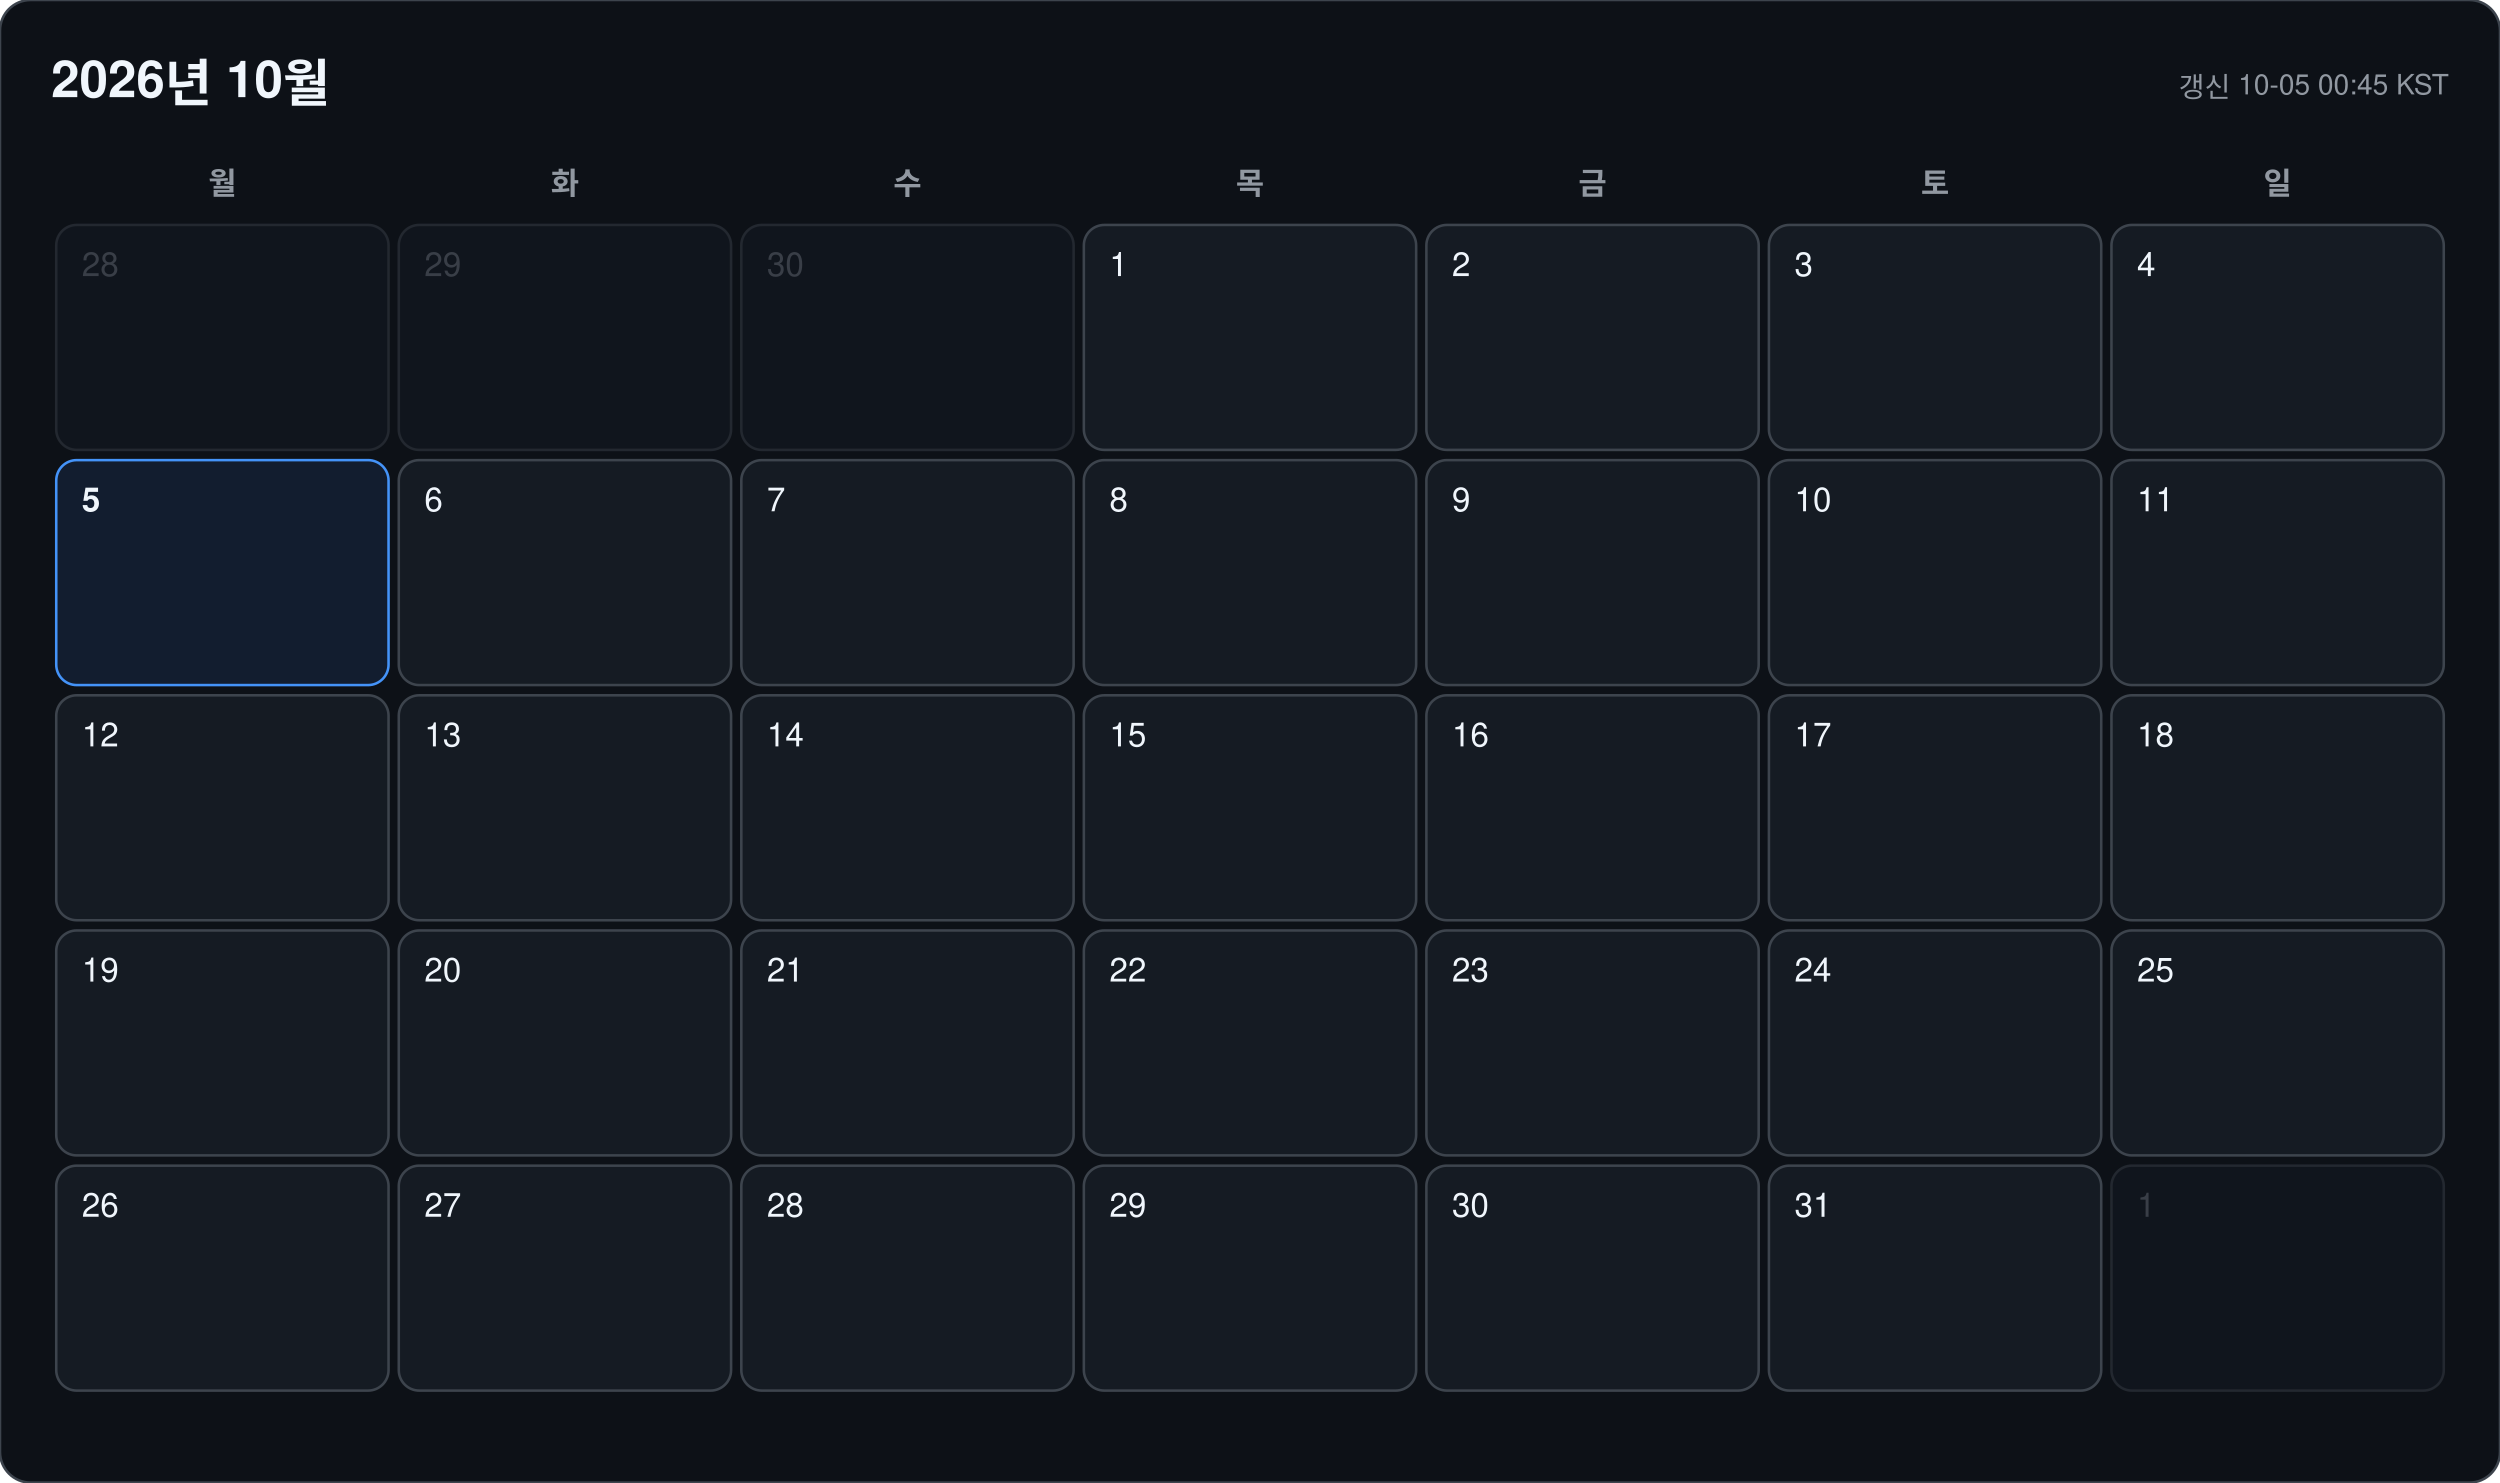
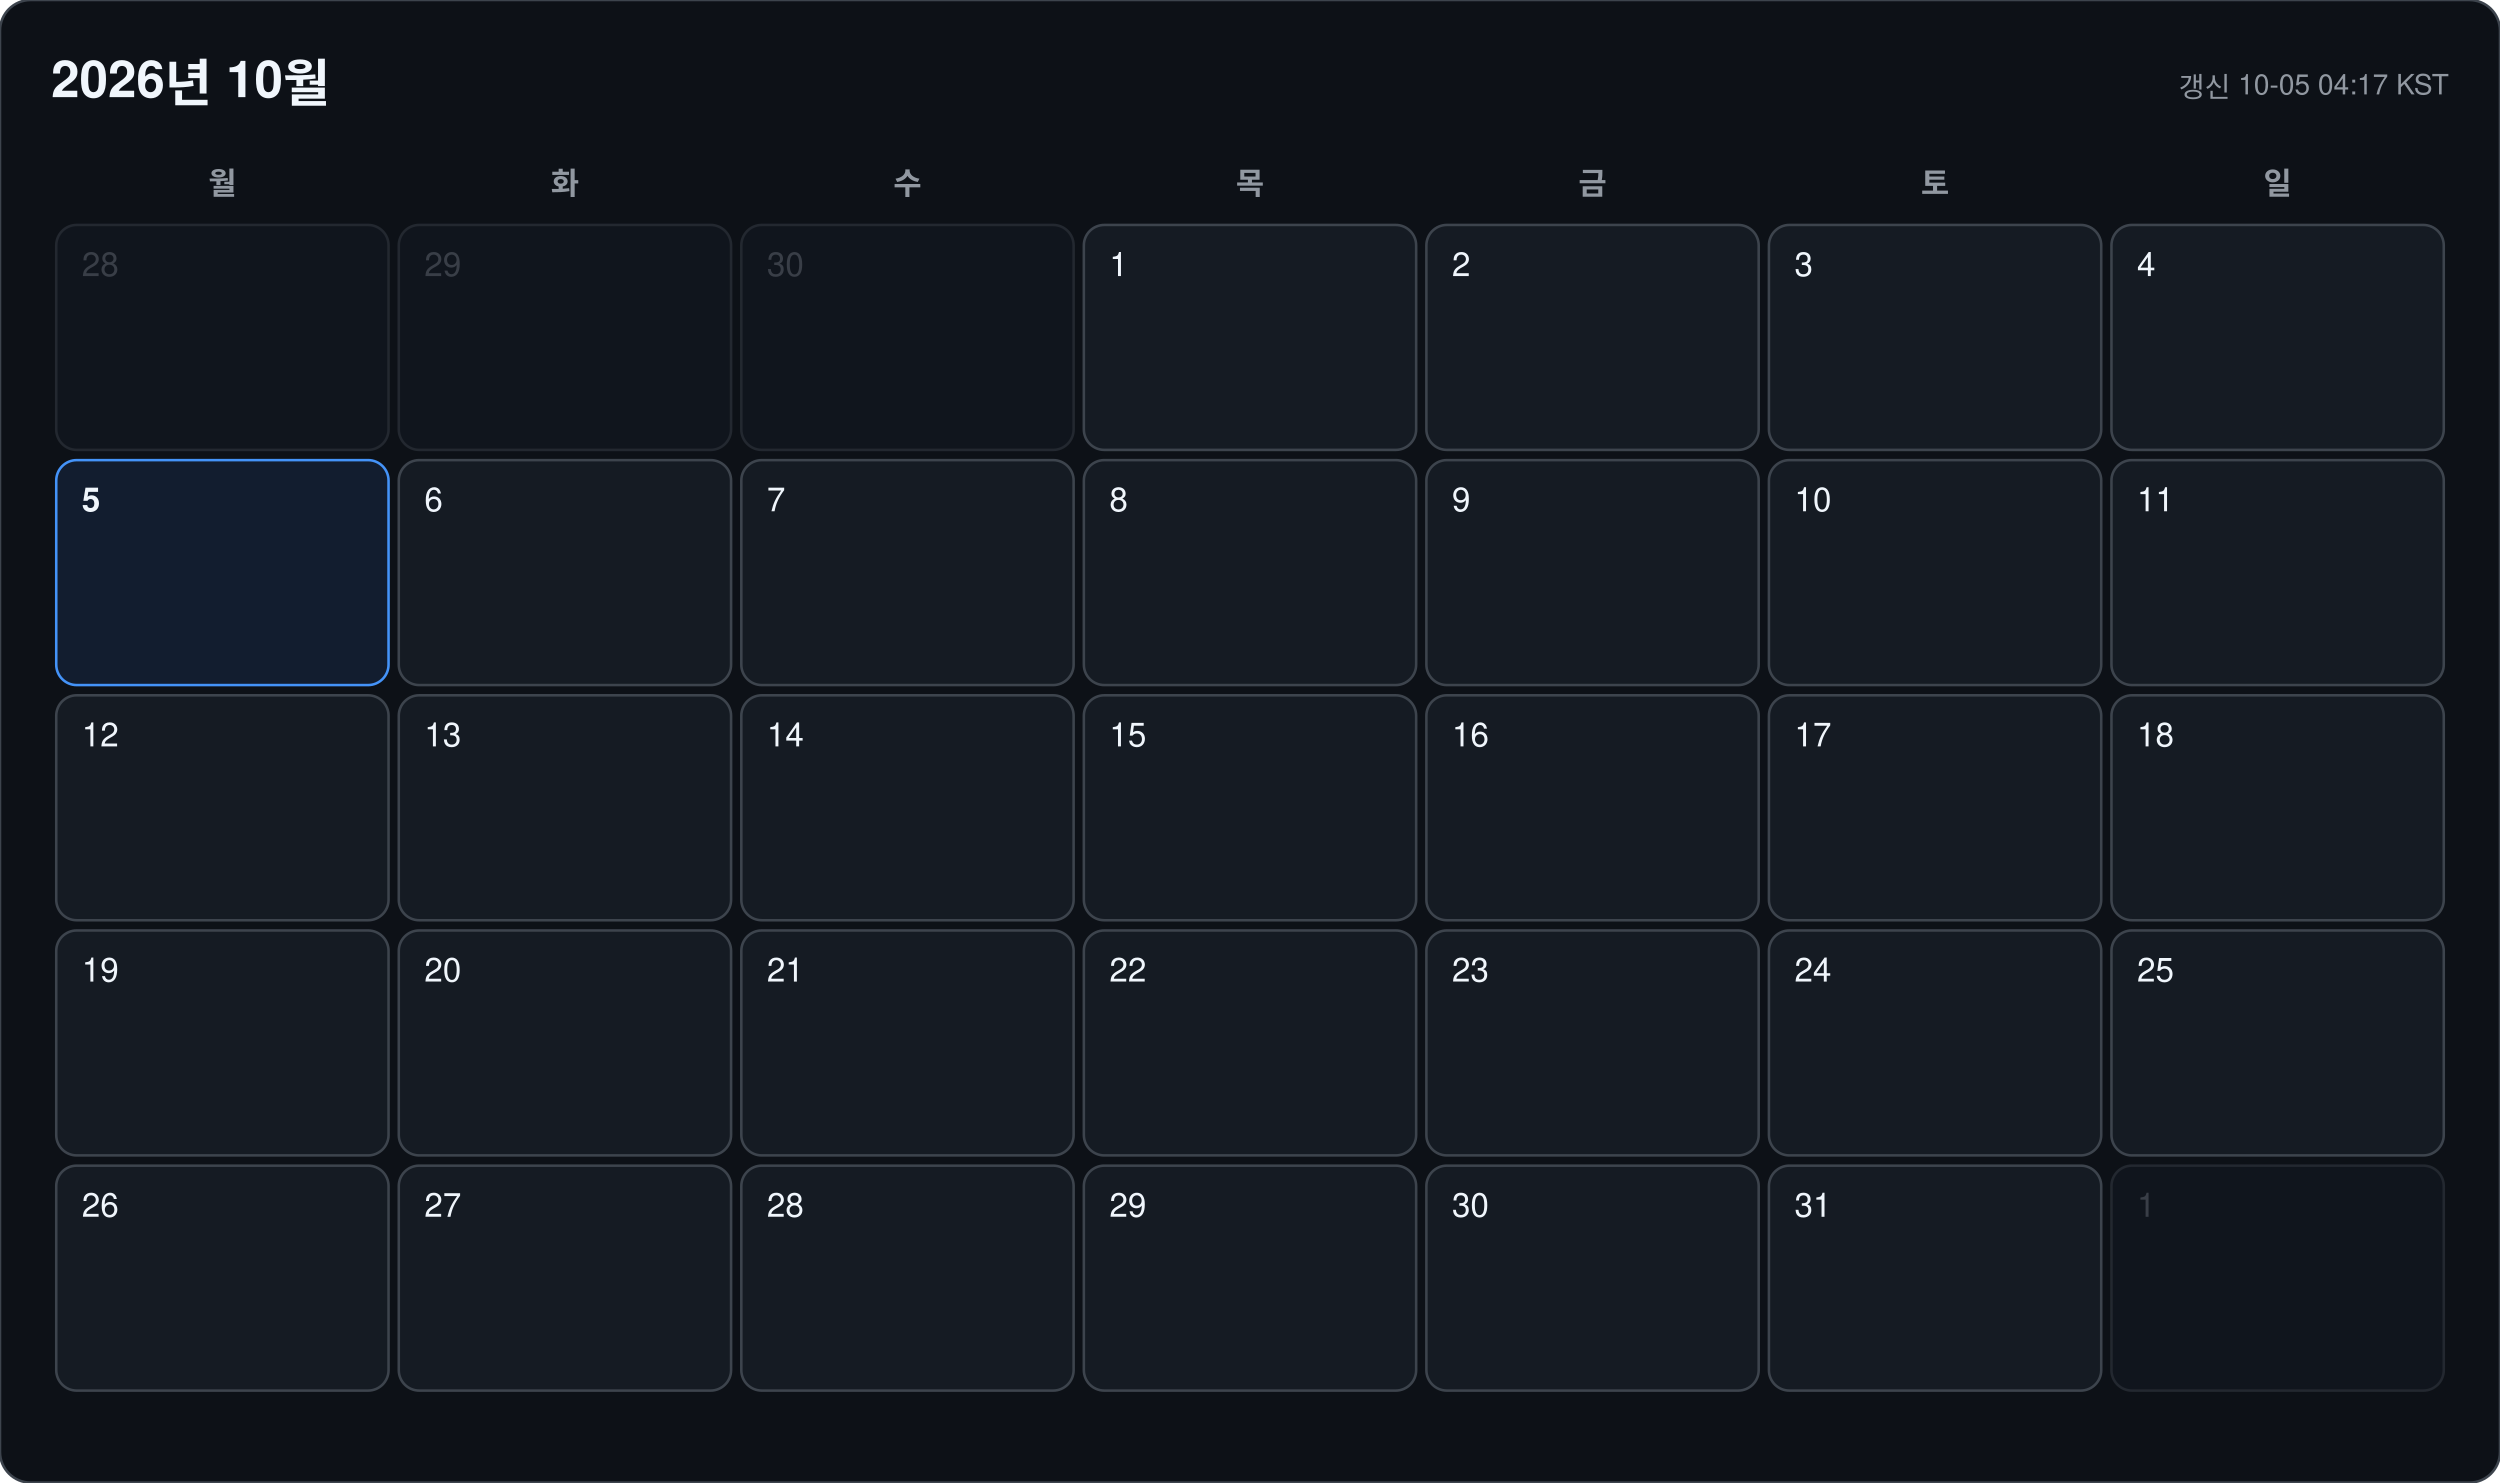
<svg xmlns="http://www.w3.org/2000/svg" width="978" height="580" viewBox="0 0 978 580" font-family="-apple-system, BlinkMacSystemFont, 'Segoe UI', 'Malgun Gothic', 'Apple SD Gothic Neo', 'Noto Sans KR', Helvetica, Arial, sans-serif">
  <rect width="978" height="580" rx="12" fill="#0d1117" stroke="#3d444d" />
  <text x="20" y="38" font-size="20" font-weight="700" fill="#f0f6fc">2026년 10월</text>
-   <text x="958" y="38" font-size="11" text-anchor="end" fill="#9198a1">갱신 10-05 00:45 KST</text>
+   <text x="958" y="38" font-size="11" text-anchor="end" fill="#9198a1">갱신 10-05 04:17 KST</text>
  <text x="87" y="76" font-size="12" font-weight="600" text-anchor="middle" fill="#9198a1">월</text>
  <text x="221" y="76" font-size="12" font-weight="600" text-anchor="middle" fill="#9198a1">화</text>
  <text x="355" y="76" font-size="12" font-weight="600" text-anchor="middle" fill="#9198a1">수</text>
  <text x="489" y="76" font-size="12" font-weight="600" text-anchor="middle" fill="#9198a1">목</text>
  <text x="623" y="76" font-size="12" font-weight="600" text-anchor="middle" fill="#9198a1">금</text>
  <text x="757" y="76" font-size="12" font-weight="600" text-anchor="middle" fill="#9198a1">토</text>
  <text x="891" y="76" font-size="12" font-weight="600" text-anchor="middle" fill="#9198a1">일</text>
  <g opacity="0.45">
    <rect x="22" y="88" width="130" height="88" rx="8" fill="#151b23" stroke="#3d444d" />
    <text x="32" y="108" font-size="13" font-weight="500" fill="#6e7681">28</text>
  </g>
  <g opacity="0.45">
    <rect x="156" y="88" width="130" height="88" rx="8" fill="#151b23" stroke="#3d444d" />
    <text x="166" y="108" font-size="13" font-weight="500" fill="#6e7681">29</text>
  </g>
  <g opacity="0.45">
    <rect x="290" y="88" width="130" height="88" rx="8" fill="#151b23" stroke="#3d444d" />
    <text x="300" y="108" font-size="13" font-weight="500" fill="#6e7681">30</text>
  </g>
  <g opacity="1">
    <rect x="424" y="88" width="130" height="88" rx="8" fill="#151b23" stroke="#3d444d" />
    <text x="434" y="108" font-size="13" font-weight="500" fill="#f0f6fc">1</text>
  </g>
  <g opacity="1">
    <rect x="558" y="88" width="130" height="88" rx="8" fill="#151b23" stroke="#3d444d" />
    <text x="568" y="108" font-size="13" font-weight="500" fill="#f0f6fc">2</text>
  </g>
  <g opacity="1">
    <rect x="692" y="88" width="130" height="88" rx="8" fill="#151b23" stroke="#3d444d" />
    <text x="702" y="108" font-size="13" font-weight="500" fill="#f0f6fc">3</text>
  </g>
  <g opacity="1">
    <rect x="826" y="88" width="130" height="88" rx="8" fill="#151b23" stroke="#3d444d" />
    <text x="836" y="108" font-size="13" font-weight="500" fill="#f0f6fc">4</text>
  </g>
  <g opacity="1">
    <rect x="22" y="180" width="130" height="88" rx="8" fill="#121d2f" stroke="#4493f8" />
    <text x="32" y="200" font-size="13" font-weight="700" fill="#f0f6fc">5</text>
  </g>
  <g opacity="1">
    <rect x="156" y="180" width="130" height="88" rx="8" fill="#151b23" stroke="#3d444d" />
    <text x="166" y="200" font-size="13" font-weight="500" fill="#f0f6fc">6</text>
  </g>
  <g opacity="1">
    <rect x="290" y="180" width="130" height="88" rx="8" fill="#151b23" stroke="#3d444d" />
    <text x="300" y="200" font-size="13" font-weight="500" fill="#f0f6fc">7</text>
  </g>
  <g opacity="1">
    <rect x="424" y="180" width="130" height="88" rx="8" fill="#151b23" stroke="#3d444d" />
    <text x="434" y="200" font-size="13" font-weight="500" fill="#f0f6fc">8</text>
  </g>
  <g opacity="1">
    <rect x="558" y="180" width="130" height="88" rx="8" fill="#151b23" stroke="#3d444d" />
    <text x="568" y="200" font-size="13" font-weight="500" fill="#f0f6fc">9</text>
  </g>
  <g opacity="1">
    <rect x="692" y="180" width="130" height="88" rx="8" fill="#151b23" stroke="#3d444d" />
    <text x="702" y="200" font-size="13" font-weight="500" fill="#f0f6fc">10</text>
  </g>
  <g opacity="1">
    <rect x="826" y="180" width="130" height="88" rx="8" fill="#151b23" stroke="#3d444d" />
    <text x="836" y="200" font-size="13" font-weight="500" fill="#f0f6fc">11</text>
  </g>
  <g opacity="1">
    <rect x="22" y="272" width="130" height="88" rx="8" fill="#151b23" stroke="#3d444d" />
    <text x="32" y="292" font-size="13" font-weight="500" fill="#f0f6fc">12</text>
  </g>
  <g opacity="1">
    <rect x="156" y="272" width="130" height="88" rx="8" fill="#151b23" stroke="#3d444d" />
    <text x="166" y="292" font-size="13" font-weight="500" fill="#f0f6fc">13</text>
  </g>
  <g opacity="1">
    <rect x="290" y="272" width="130" height="88" rx="8" fill="#151b23" stroke="#3d444d" />
    <text x="300" y="292" font-size="13" font-weight="500" fill="#f0f6fc">14</text>
  </g>
  <g opacity="1">
    <rect x="424" y="272" width="130" height="88" rx="8" fill="#151b23" stroke="#3d444d" />
    <text x="434" y="292" font-size="13" font-weight="500" fill="#f0f6fc">15</text>
  </g>
  <g opacity="1">
    <rect x="558" y="272" width="130" height="88" rx="8" fill="#151b23" stroke="#3d444d" />
    <text x="568" y="292" font-size="13" font-weight="500" fill="#f0f6fc">16</text>
  </g>
  <g opacity="1">
    <rect x="692" y="272" width="130" height="88" rx="8" fill="#151b23" stroke="#3d444d" />
    <text x="702" y="292" font-size="13" font-weight="500" fill="#f0f6fc">17</text>
  </g>
  <g opacity="1">
    <rect x="826" y="272" width="130" height="88" rx="8" fill="#151b23" stroke="#3d444d" />
    <text x="836" y="292" font-size="13" font-weight="500" fill="#f0f6fc">18</text>
  </g>
  <g opacity="1">
    <rect x="22" y="364" width="130" height="88" rx="8" fill="#151b23" stroke="#3d444d" />
    <text x="32" y="384" font-size="13" font-weight="500" fill="#f0f6fc">19</text>
  </g>
  <g opacity="1">
    <rect x="156" y="364" width="130" height="88" rx="8" fill="#151b23" stroke="#3d444d" />
    <text x="166" y="384" font-size="13" font-weight="500" fill="#f0f6fc">20</text>
  </g>
  <g opacity="1">
    <rect x="290" y="364" width="130" height="88" rx="8" fill="#151b23" stroke="#3d444d" />
    <text x="300" y="384" font-size="13" font-weight="500" fill="#f0f6fc">21</text>
  </g>
  <g opacity="1">
    <rect x="424" y="364" width="130" height="88" rx="8" fill="#151b23" stroke="#3d444d" />
    <text x="434" y="384" font-size="13" font-weight="500" fill="#f0f6fc">22</text>
  </g>
  <g opacity="1">
    <rect x="558" y="364" width="130" height="88" rx="8" fill="#151b23" stroke="#3d444d" />
    <text x="568" y="384" font-size="13" font-weight="500" fill="#f0f6fc">23</text>
  </g>
  <g opacity="1">
    <rect x="692" y="364" width="130" height="88" rx="8" fill="#151b23" stroke="#3d444d" />
    <text x="702" y="384" font-size="13" font-weight="500" fill="#f0f6fc">24</text>
  </g>
  <g opacity="1">
    <rect x="826" y="364" width="130" height="88" rx="8" fill="#151b23" stroke="#3d444d" />
    <text x="836" y="384" font-size="13" font-weight="500" fill="#f0f6fc">25</text>
  </g>
  <g opacity="1">
    <rect x="22" y="456" width="130" height="88" rx="8" fill="#151b23" stroke="#3d444d" />
    <text x="32" y="476" font-size="13" font-weight="500" fill="#f0f6fc">26</text>
  </g>
  <g opacity="1">
    <rect x="156" y="456" width="130" height="88" rx="8" fill="#151b23" stroke="#3d444d" />
    <text x="166" y="476" font-size="13" font-weight="500" fill="#f0f6fc">27</text>
  </g>
  <g opacity="1">
    <rect x="290" y="456" width="130" height="88" rx="8" fill="#151b23" stroke="#3d444d" />
    <text x="300" y="476" font-size="13" font-weight="500" fill="#f0f6fc">28</text>
  </g>
  <g opacity="1">
    <rect x="424" y="456" width="130" height="88" rx="8" fill="#151b23" stroke="#3d444d" />
    <text x="434" y="476" font-size="13" font-weight="500" fill="#f0f6fc">29</text>
  </g>
  <g opacity="1">
    <rect x="558" y="456" width="130" height="88" rx="8" fill="#151b23" stroke="#3d444d" />
    <text x="568" y="476" font-size="13" font-weight="500" fill="#f0f6fc">30</text>
  </g>
  <g opacity="1">
    <rect x="692" y="456" width="130" height="88" rx="8" fill="#151b23" stroke="#3d444d" />
    <text x="702" y="476" font-size="13" font-weight="500" fill="#f0f6fc">31</text>
  </g>
  <g opacity="0.45">
    <rect x="826" y="456" width="130" height="88" rx="8" fill="#151b23" stroke="#3d444d" />
    <text x="836" y="476" font-size="13" font-weight="500" fill="#6e7681">1</text>
  </g>
</svg>
